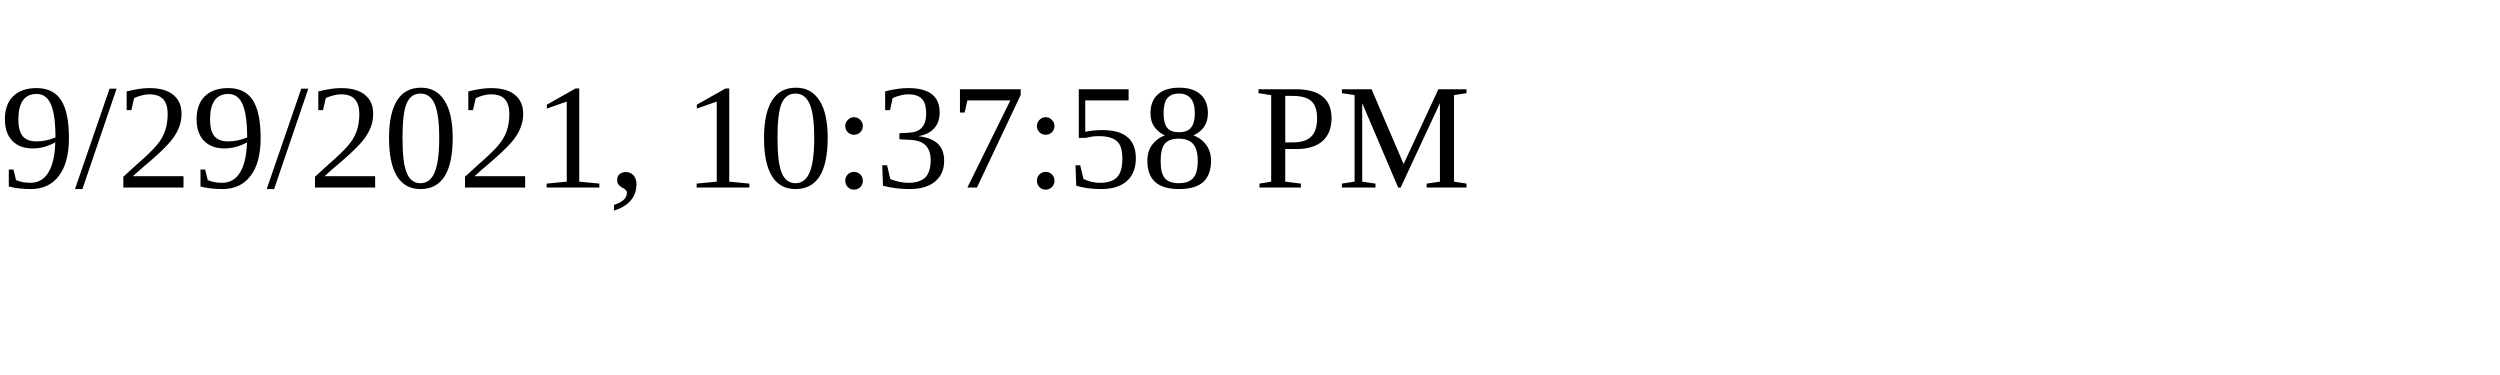
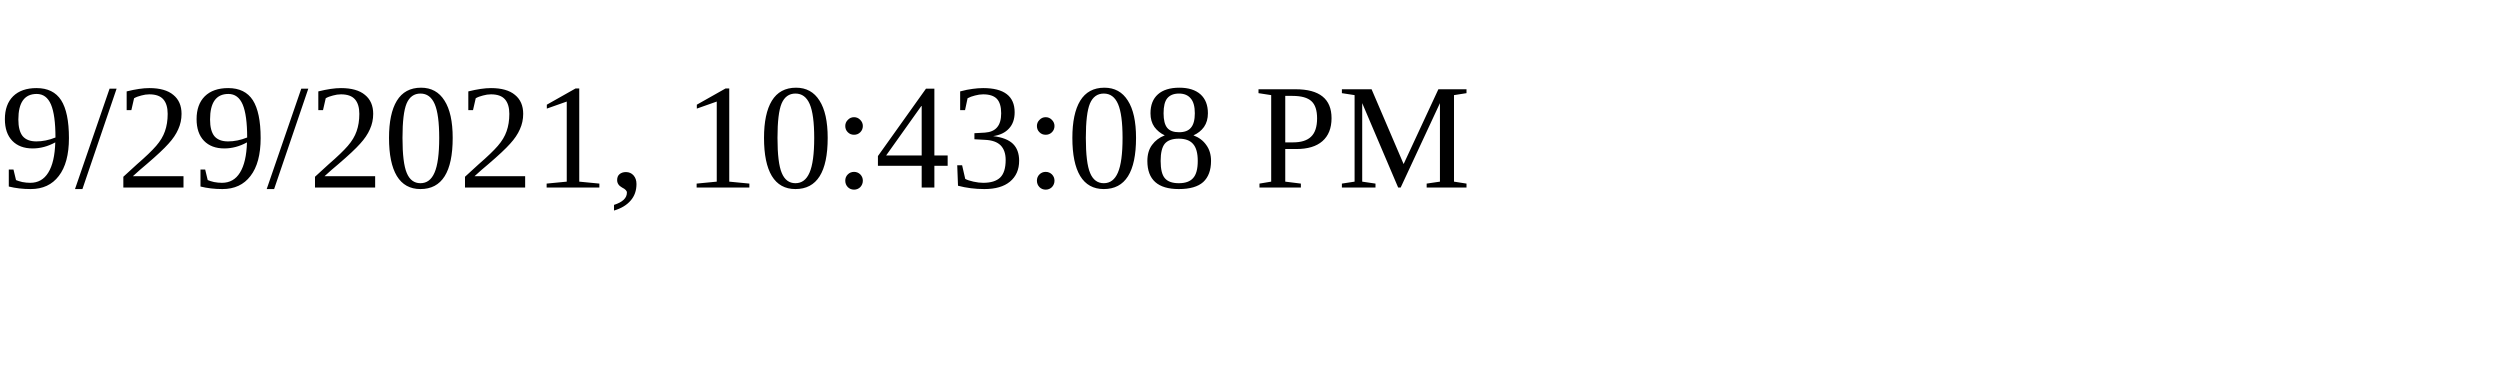
<svg xmlns="http://www.w3.org/2000/svg" height="30" width="200">
-   <text x="0" y="15">9/29/2021, 10:37:58 PM</text>
+   <text x="0" y="15">9/29/2021, 10:43:08 PM</text>
</svg>
